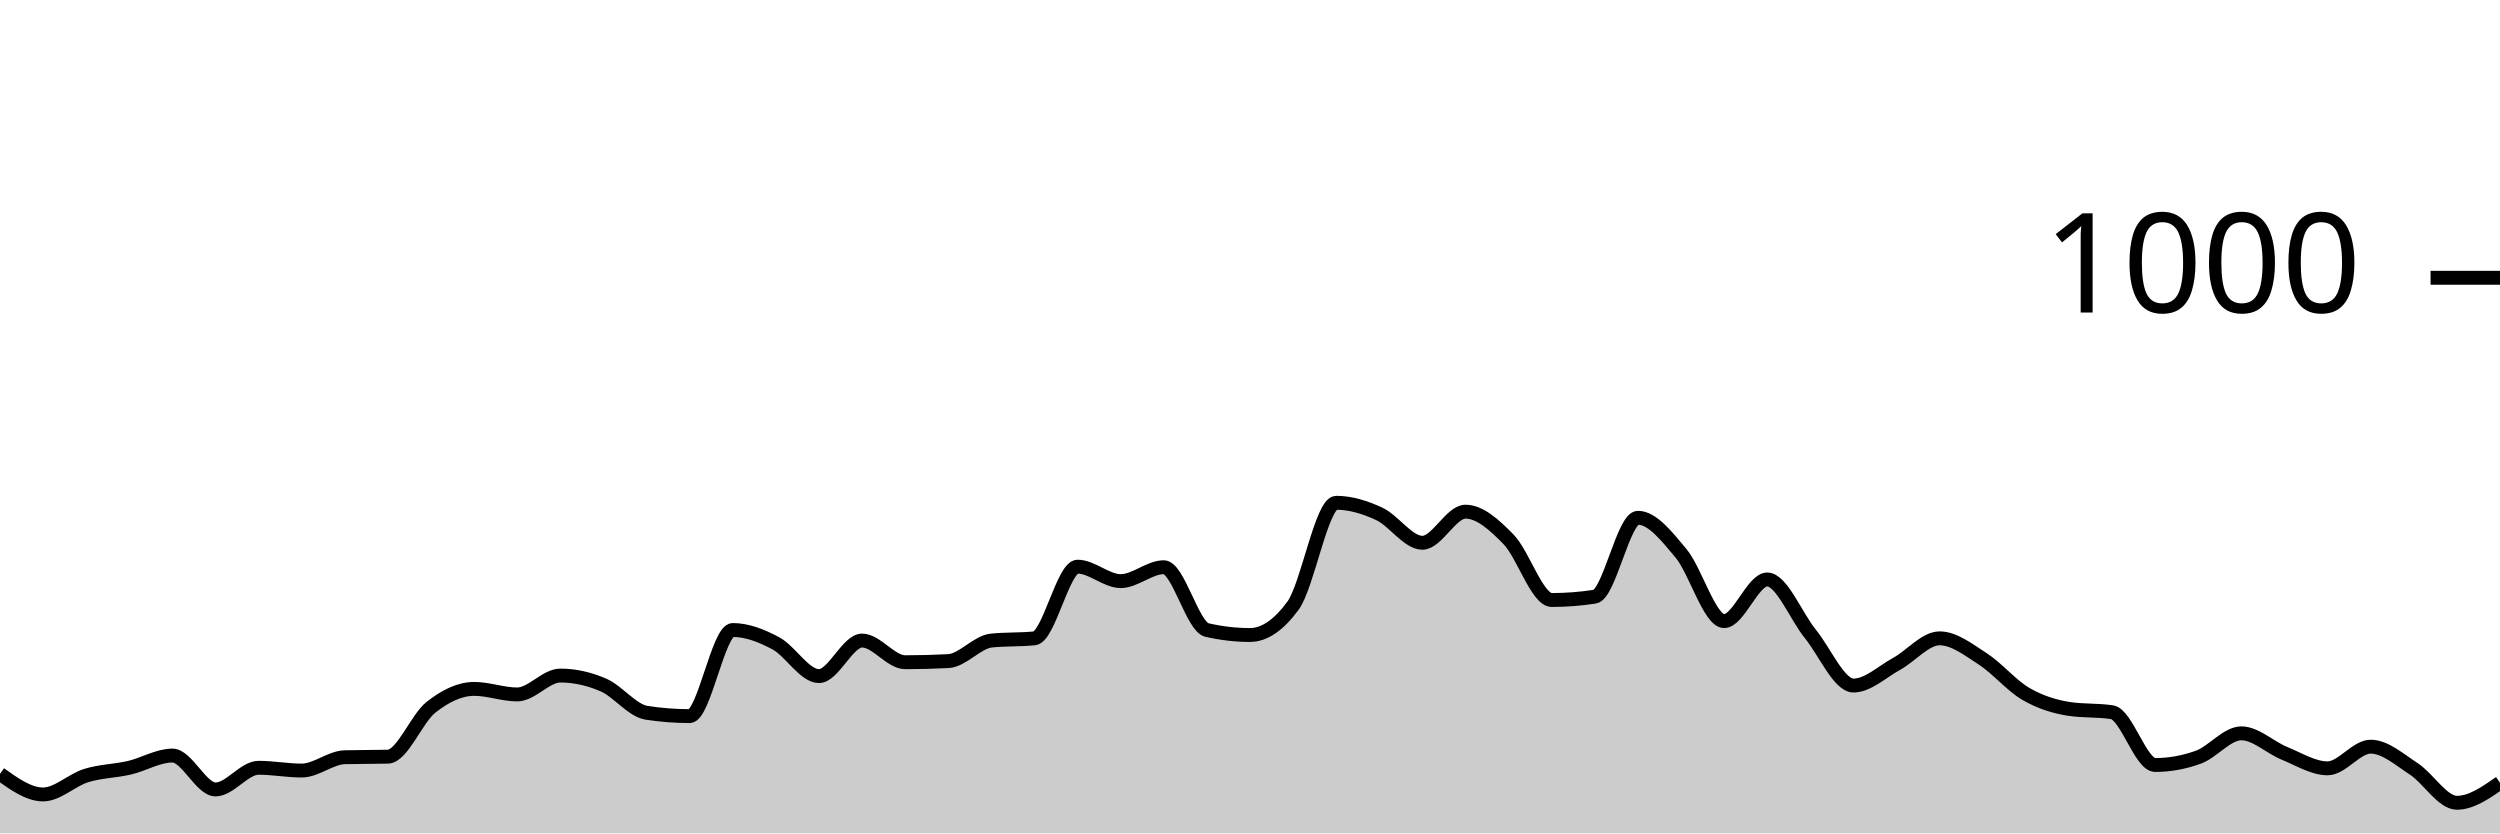
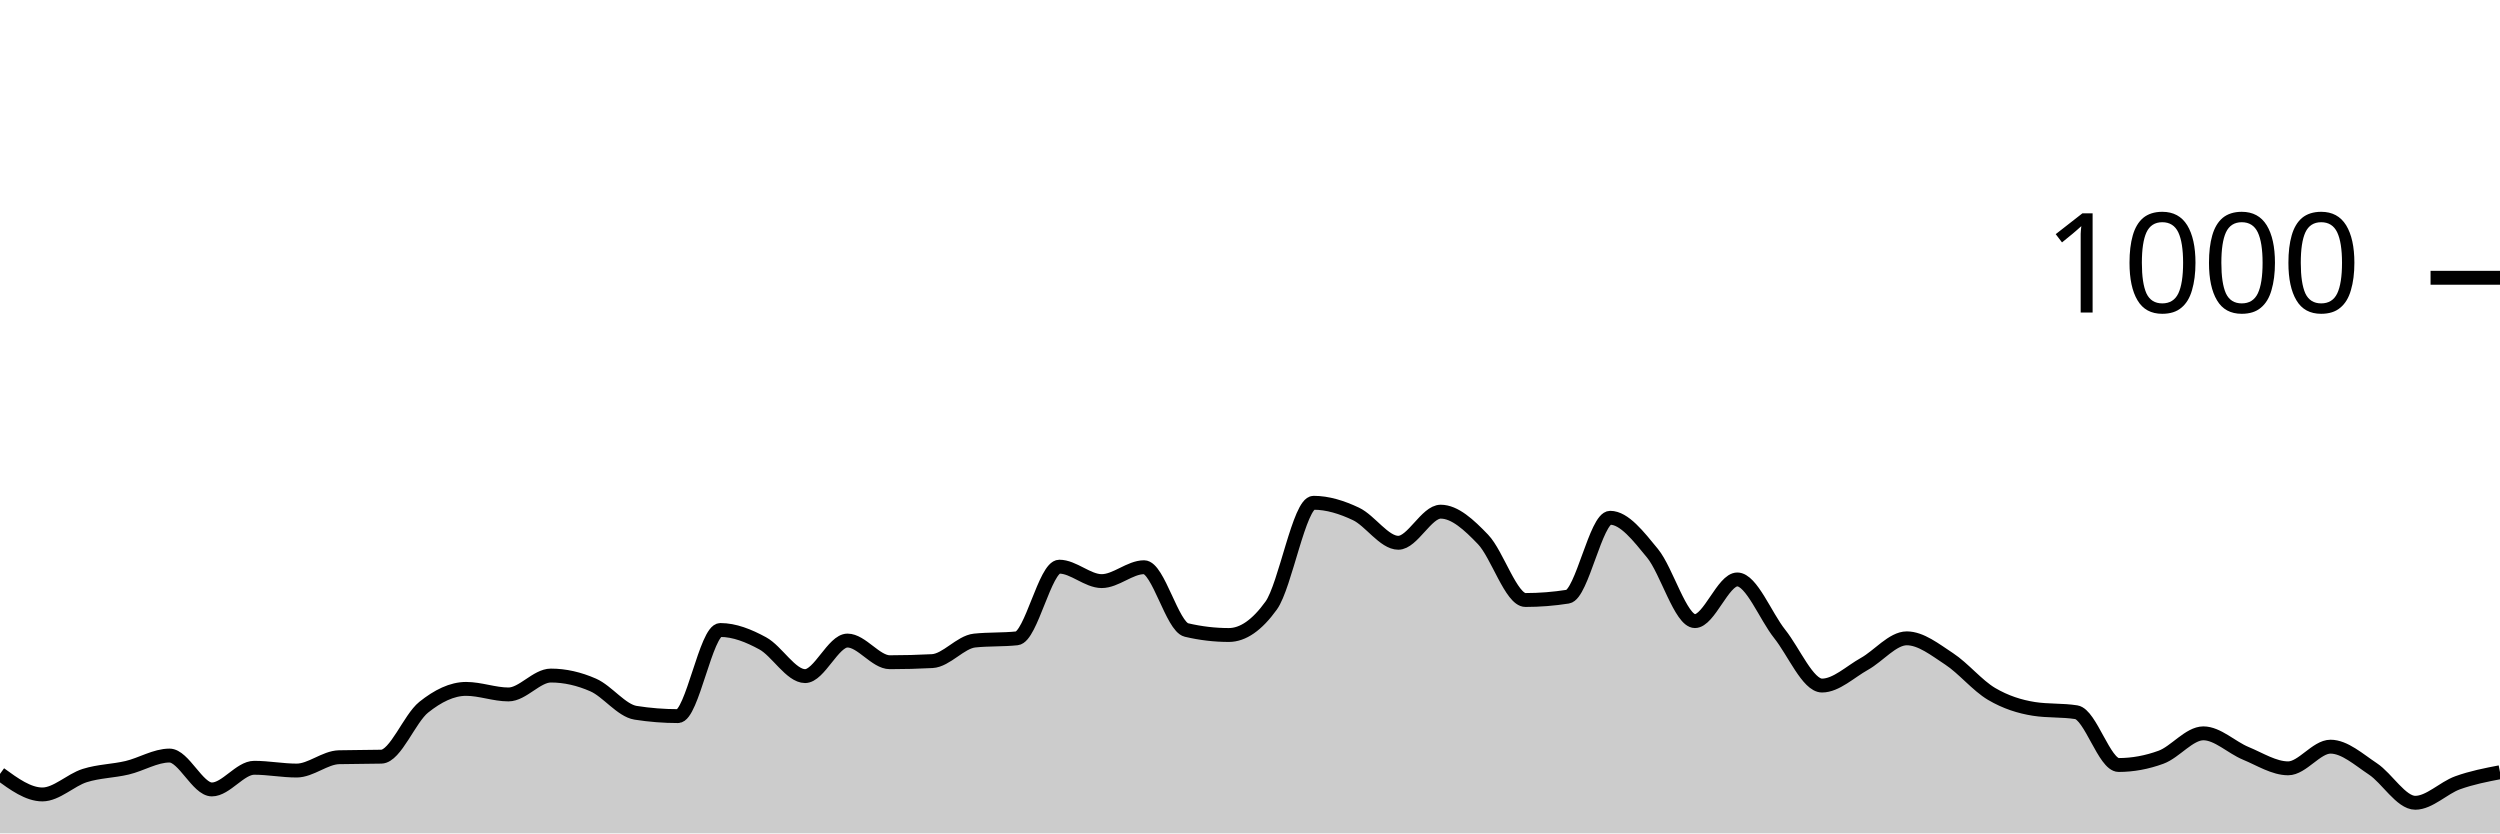
<svg xmlns="http://www.w3.org/2000/svg" viewBox="0 0 180 60">
  <g transform="translate(0,20)">
-     <path class="area" fill="rgba(0, 0, 0, 0.2)" d="M0,35.72C1.034,36.46,2.069,37.2,3.103,37.2C4.138,37.2,5.172,36.16,6.207,35.84C7.241,35.52,8.276,35.52,9.31,35.28C10.345,35.04,11.379,34.4,12.414,34.4C13.448,34.4,14.483,36.84,15.517,36.84C16.552,36.84,17.586,35.28,18.621,35.28C19.655,35.28,20.69,35.48,21.724,35.48C22.759,35.48,23.793,34.547,24.828,34.52C25.862,34.493,26.897,34.507,27.931,34.48C28.966,34.453,30,31.733,31.034,30.92C32.069,30.107,33.103,29.6,34.138,29.6C35.172,29.6,36.207,30,37.241,30C38.276,30,39.31,28.64,40.345,28.64C41.379,28.64,42.414,28.873,43.448,29.32C44.483,29.767,45.517,31.16,46.552,31.32C47.586,31.48,48.621,31.56,49.655,31.56C50.69,31.56,51.724,25.36,52.759,25.36C53.793,25.36,54.828,25.767,55.862,26.32C56.897,26.873,57.931,28.68,58.966,28.68C60,28.68,61.034,26.12,62.069,26.12C63.103,26.12,64.138,27.68,65.172,27.68C66.207,27.68,67.241,27.653,68.276,27.6C69.31,27.547,70.345,26.227,71.379,26.12C72.414,26.013,73.448,26.067,74.483,25.96C75.517,25.853,76.552,20.8,77.586,20.8C78.621,20.8,79.655,21.84,80.69,21.84C81.724,21.84,82.759,20.84,83.793,20.84C84.828,20.84,85.862,25.12,86.897,25.36C87.931,25.6,88.966,25.72,90,25.72C91.034,25.72,92.069,25.013,93.103,23.6C94.138,22.187,95.172,16.2,96.207,16.2C97.241,16.2,98.276,16.52,99.31,17C100.345,17.48,101.379,19.08,102.414,19.08C103.448,19.08,104.483,16.84,105.517,16.84C106.552,16.84,107.586,17.78,108.621,18.84C109.655,19.9,110.69,23.2,111.724,23.2C112.759,23.2,113.793,23.12,114.828,22.96C115.862,22.8,116.897,17.28,117.931,17.28C118.966,17.28,120,18.6,121.034,19.84C122.069,21.08,123.103,24.72,124.138,24.72C125.172,24.72,126.207,21.72,127.241,21.72C128.276,21.72,129.31,24.367,130.345,25.64C131.379,26.913,132.414,29.36,133.448,29.36C134.483,29.36,135.517,28.367,136.552,27.8C137.586,27.233,138.621,25.96,139.655,25.96C140.69,25.96,141.724,26.773,142.759,27.44C143.793,28.107,144.828,29.36,145.862,29.96C146.897,30.56,147.931,30.88,148.966,31.04C150,31.2,151.034,31.12,152.069,31.28C153.103,31.44,154.138,35.08,155.172,35.08C156.207,35.08,157.241,34.893,158.276,34.52C159.31,34.147,160.345,32.8,161.379,32.8C162.414,32.8,163.448,33.82,164.483,34.24C165.517,34.66,166.552,35.32,167.586,35.32C168.621,35.32,169.655,33.76,170.69,33.76C171.724,33.76,172.759,34.687,173.793,35.36C174.828,36.033,175.862,37.8,176.897,37.8C177.931,37.8,178.966,37.08,180,36.36L180,40C178.966,40,177.931,40,176.897,40C175.862,40,174.828,40,173.793,40C172.759,40,171.724,40,170.69,40C169.655,40,168.621,40,167.586,40C166.552,40,165.517,40,164.483,40C163.448,40,162.414,40,161.379,40C160.345,40,159.31,40,158.276,40C157.241,40,156.207,40,155.172,40C154.138,40,153.103,40,152.069,40C151.034,40,150,40,148.966,40C147.931,40,146.897,40,145.862,40C144.828,40,143.793,40,142.759,40C141.724,40,140.69,40,139.655,40C138.621,40,137.586,40,136.552,40C135.517,40,134.483,40,133.448,40C132.414,40,131.379,40,130.345,40C129.31,40,128.276,40,127.241,40C126.207,40,125.172,40,124.138,40C123.103,40,122.069,40,121.034,40C120,40,118.966,40,117.931,40C116.897,40,115.862,40,114.828,40C113.793,40,112.759,40,111.724,40C110.69,40,109.655,40,108.621,40C107.586,40,106.552,40,105.517,40C104.483,40,103.448,40,102.414,40C101.379,40,100.345,40,99.31,40C98.276,40,97.241,40,96.207,40C95.172,40,94.138,40,93.103,40C92.069,40,91.034,40,90,40C88.966,40,87.931,40,86.897,40C85.862,40,84.828,40,83.793,40C82.759,40,81.724,40,80.69,40C79.655,40,78.621,40,77.586,40C76.552,40,75.517,40,74.483,40C73.448,40,72.414,40,71.379,40C70.345,40,69.31,40,68.276,40C67.241,40,66.207,40,65.172,40C64.138,40,63.103,40,62.069,40C61.034,40,60,40,58.966,40C57.931,40,56.897,40,55.862,40C54.828,40,53.793,40,52.759,40C51.724,40,50.69,40,49.655,40C48.621,40,47.586,40,46.552,40C45.517,40,44.483,40,43.448,40C42.414,40,41.379,40,40.345,40C39.31,40,38.276,40,37.241,40C36.207,40,35.172,40,34.138,40C33.103,40,32.069,40,31.034,40C30,40,28.966,40,27.931,40C26.897,40,25.862,40,24.828,40C23.793,40,22.759,40,21.724,40C20.69,40,19.655,40,18.621,40C17.586,40,16.552,40,15.517,40C14.483,40,13.448,40,12.414,40C11.379,40,10.345,40,9.31,40C8.276,40,7.241,40,6.207,40C5.172,40,4.138,40,3.103,40C2.069,40,1.034,40,0,40Z" />
-     <path class="line" stroke="black" fill="none" d="M0,35.72C1.034,36.46,2.069,37.2,3.103,37.2C4.138,37.2,5.172,36.16,6.207,35.84C7.241,35.52,8.276,35.52,9.31,35.28C10.345,35.04,11.379,34.4,12.414,34.4C13.448,34.4,14.483,36.84,15.517,36.84C16.552,36.84,17.586,35.28,18.621,35.28C19.655,35.28,20.69,35.48,21.724,35.48C22.759,35.48,23.793,34.547,24.828,34.52C25.862,34.493,26.897,34.507,27.931,34.48C28.966,34.453,30,31.733,31.034,30.92C32.069,30.107,33.103,29.6,34.138,29.6C35.172,29.6,36.207,30,37.241,30C38.276,30,39.31,28.64,40.345,28.64C41.379,28.64,42.414,28.873,43.448,29.32C44.483,29.767,45.517,31.16,46.552,31.32C47.586,31.48,48.621,31.56,49.655,31.56C50.69,31.56,51.724,25.36,52.759,25.36C53.793,25.36,54.828,25.767,55.862,26.32C56.897,26.873,57.931,28.68,58.966,28.68C60,28.68,61.034,26.12,62.069,26.12C63.103,26.12,64.138,27.68,65.172,27.68C66.207,27.68,67.241,27.653,68.276,27.6C69.31,27.547,70.345,26.227,71.379,26.12C72.414,26.013,73.448,26.067,74.483,25.96C75.517,25.853,76.552,20.8,77.586,20.8C78.621,20.8,79.655,21.84,80.69,21.84C81.724,21.84,82.759,20.84,83.793,20.84C84.828,20.84,85.862,25.12,86.897,25.36C87.931,25.6,88.966,25.72,90,25.72C91.034,25.72,92.069,25.013,93.103,23.6C94.138,22.187,95.172,16.2,96.207,16.2C97.241,16.2,98.276,16.52,99.31,17C100.345,17.48,101.379,19.08,102.414,19.08C103.448,19.08,104.483,16.84,105.517,16.84C106.552,16.84,107.586,17.78,108.621,18.84C109.655,19.9,110.69,23.2,111.724,23.2C112.759,23.2,113.793,23.12,114.828,22.96C115.862,22.8,116.897,17.28,117.931,17.28C118.966,17.28,120,18.6,121.034,19.84C122.069,21.08,123.103,24.72,124.138,24.72C125.172,24.72,126.207,21.72,127.241,21.72C128.276,21.72,129.31,24.367,130.345,25.64C131.379,26.913,132.414,29.36,133.448,29.36C134.483,29.36,135.517,28.367,136.552,27.8C137.586,27.233,138.621,25.96,139.655,25.96C140.69,25.96,141.724,26.773,142.759,27.44C143.793,28.107,144.828,29.36,145.862,29.96C146.897,30.56,147.931,30.88,148.966,31.04C150,31.2,151.034,31.12,152.069,31.28C153.103,31.44,154.138,35.08,155.172,35.08C156.207,35.08,157.241,34.893,158.276,34.52C159.31,34.147,160.345,32.8,161.379,32.8C162.414,32.8,163.448,33.82,164.483,34.24C165.517,34.66,166.552,35.32,167.586,35.32C168.621,35.32,169.655,33.76,170.69,33.76C171.724,33.76,172.759,34.687,173.793,35.36C174.828,36.033,175.862,37.8,176.897,37.8C177.931,37.8,178.966,37.08,180,36.36" />
+     <path class="area" fill="rgba(0, 0, 0, 0.2)" d="M0,35.72C1.017,36.46,2.034,37.2,3.051,37.2C4.068,37.2,5.085,36.16,6.102,35.84C7.119,35.52,8.136,35.52,9.153,35.28C10.169,35.04,11.186,34.4,12.203,34.4C13.22,34.4,14.237,36.84,15.254,36.84C16.271,36.84,17.288,35.28,18.305,35.28C19.322,35.28,20.339,35.48,21.356,35.48C22.373,35.48,23.39,34.547,24.407,34.52C25.424,34.493,26.441,34.507,27.458,34.48C28.475,34.453,29.492,31.733,30.508,30.92C31.525,30.107,32.542,29.6,33.559,29.6C34.576,29.6,35.593,30,36.61,30C37.627,30,38.644,28.64,39.661,28.64C40.678,28.64,41.695,28.873,42.712,29.32C43.729,29.767,44.746,31.16,45.763,31.32C46.78,31.48,47.797,31.56,48.814,31.56C49.831,31.56,50.847,25.36,51.864,25.36C52.881,25.36,53.898,25.767,54.915,26.32C55.932,26.873,56.949,28.68,57.966,28.68C58.983,28.68,60,26.12,61.017,26.12C62.034,26.12,63.051,27.68,64.068,27.68C65.085,27.68,66.102,27.653,67.119,27.6C68.136,27.547,69.153,26.227,70.169,26.12C71.186,26.013,72.203,26.067,73.22,25.96C74.237,25.853,75.254,20.8,76.271,20.8C77.288,20.8,78.305,21.84,79.322,21.84C80.339,21.84,81.356,20.84,82.373,20.84C83.39,20.84,84.407,25.12,85.424,25.36C86.441,25.6,87.458,25.72,88.475,25.72C89.492,25.72,90.508,25.013,91.525,23.6C92.542,22.187,93.559,16.2,94.576,16.2C95.593,16.2,96.61,16.52,97.627,17C98.644,17.48,99.661,19.08,100.678,19.08C101.695,19.08,102.712,16.84,103.729,16.84C104.746,16.84,105.763,17.78,106.78,18.84C107.797,19.9,108.814,23.2,109.831,23.2C110.847,23.2,111.864,23.12,112.881,22.96C113.898,22.8,114.915,17.28,115.932,17.28C116.949,17.28,117.966,18.6,118.983,19.84C120,21.08,121.017,24.72,122.034,24.72C123.051,24.72,124.068,21.72,125.085,21.72C126.102,21.72,127.119,24.367,128.136,25.64C129.153,26.913,130.169,29.36,131.186,29.36C132.203,29.36,133.22,28.367,134.237,27.8C135.254,27.233,136.271,25.96,137.288,25.96C138.305,25.96,139.322,26.773,140.339,27.44C141.356,28.107,142.373,29.36,143.39,29.96C144.407,30.56,145.424,30.88,146.441,31.04C147.458,31.2,148.475,31.12,149.492,31.28C150.508,31.44,151.525,35.08,152.542,35.08C153.559,35.08,154.576,34.893,155.593,34.52C156.61,34.147,157.627,32.8,158.644,32.8C159.661,32.8,160.678,33.82,161.695,34.24C162.712,34.66,163.729,35.32,164.746,35.32C165.763,35.32,166.78,33.76,167.797,33.76C168.814,33.76,169.831,34.687,170.847,35.36C171.864,36.033,172.881,37.8,173.898,37.8C174.915,37.8,175.932,36.727,176.949,36.36C177.966,35.993,178.983,35.797,180,35.6L180,40C178.983,40,177.966,40,176.949,40C175.932,40,174.915,40,173.898,40C172.881,40,171.864,40,170.847,40C169.831,40,168.814,40,167.797,40C166.78,40,165.763,40,164.746,40C163.729,40,162.712,40,161.695,40C160.678,40,159.661,40,158.644,40C157.627,40,156.61,40,155.593,40C154.576,40,153.559,40,152.542,40C151.525,40,150.508,40,149.492,40C148.475,40,147.458,40,146.441,40C145.424,40,144.407,40,143.39,40C142.373,40,141.356,40,140.339,40C139.322,40,138.305,40,137.288,40C136.271,40,135.254,40,134.237,40C133.22,40,132.203,40,131.186,40C130.169,40,129.153,40,128.136,40C127.119,40,126.102,40,125.085,40C124.068,40,123.051,40,122.034,40C121.017,40,120,40,118.983,40C117.966,40,116.949,40,115.932,40C114.915,40,113.898,40,112.881,40C111.864,40,110.847,40,109.831,40C108.814,40,107.797,40,106.78,40C105.763,40,104.746,40,103.729,40C102.712,40,101.695,40,100.678,40C99.661,40,98.644,40,97.627,40C96.61,40,95.593,40,94.576,40C93.559,40,92.542,40,91.525,40C90.508,40,89.492,40,88.475,40C87.458,40,86.441,40,85.424,40C84.407,40,83.39,40,82.373,40C81.356,40,80.339,40,79.322,40C78.305,40,77.288,40,76.271,40C75.254,40,74.237,40,73.22,40C72.203,40,71.186,40,70.169,40C69.153,40,68.136,40,67.119,40C66.102,40,65.085,40,64.068,40C63.051,40,62.034,40,61.017,40C60,40,58.983,40,57.966,40C56.949,40,55.932,40,54.915,40C53.898,40,52.881,40,51.864,40C50.847,40,49.831,40,48.814,40C47.797,40,46.78,40,45.763,40C44.746,40,43.729,40,42.712,40C41.695,40,40.678,40,39.661,40C38.644,40,37.627,40,36.61,40C35.593,40,34.576,40,33.559,40C32.542,40,31.525,40,30.508,40C29.492,40,28.475,40,27.458,40C26.441,40,25.424,40,24.407,40C23.39,40,22.373,40,21.356,40C20.339,40,19.322,40,18.305,40C17.288,40,16.271,40,15.254,40C14.237,40,13.22,40,12.203,40C11.186,40,10.169,40,9.153,40C8.136,40,7.119,40,6.102,40C5.085,40,4.068,40,3.051,40C2.034,40,1.017,40,0,40Z" />
+     <path class="line" stroke="black" fill="none" d="M0,35.72C1.017,36.46,2.034,37.2,3.051,37.2C4.068,37.2,5.085,36.16,6.102,35.84C7.119,35.52,8.136,35.52,9.153,35.28C10.169,35.04,11.186,34.4,12.203,34.4C13.22,34.4,14.237,36.84,15.254,36.84C16.271,36.84,17.288,35.28,18.305,35.28C19.322,35.28,20.339,35.48,21.356,35.48C22.373,35.48,23.39,34.547,24.407,34.52C25.424,34.493,26.441,34.507,27.458,34.48C28.475,34.453,29.492,31.733,30.508,30.92C31.525,30.107,32.542,29.6,33.559,29.6C34.576,29.6,35.593,30,36.61,30C37.627,30,38.644,28.64,39.661,28.64C40.678,28.64,41.695,28.873,42.712,29.32C43.729,29.767,44.746,31.16,45.763,31.32C46.78,31.48,47.797,31.56,48.814,31.56C49.831,31.56,50.847,25.36,51.864,25.36C52.881,25.36,53.898,25.767,54.915,26.32C55.932,26.873,56.949,28.68,57.966,28.68C58.983,28.68,60,26.12,61.017,26.12C62.034,26.12,63.051,27.68,64.068,27.68C65.085,27.68,66.102,27.653,67.119,27.6C68.136,27.547,69.153,26.227,70.169,26.12C71.186,26.013,72.203,26.067,73.22,25.96C74.237,25.853,75.254,20.8,76.271,20.8C77.288,20.8,78.305,21.84,79.322,21.84C80.339,21.84,81.356,20.84,82.373,20.84C83.39,20.84,84.407,25.12,85.424,25.36C86.441,25.6,87.458,25.72,88.475,25.72C89.492,25.72,90.508,25.013,91.525,23.6C92.542,22.187,93.559,16.2,94.576,16.2C95.593,16.2,96.61,16.52,97.627,17C98.644,17.48,99.661,19.08,100.678,19.08C101.695,19.08,102.712,16.84,103.729,16.84C104.746,16.84,105.763,17.78,106.78,18.84C107.797,19.9,108.814,23.2,109.831,23.2C110.847,23.2,111.864,23.12,112.881,22.96C113.898,22.8,114.915,17.28,115.932,17.28C116.949,17.28,117.966,18.6,118.983,19.84C120,21.08,121.017,24.72,122.034,24.72C123.051,24.72,124.068,21.72,125.085,21.72C126.102,21.72,127.119,24.367,128.136,25.64C129.153,26.913,130.169,29.36,131.186,29.36C132.203,29.36,133.22,28.367,134.237,27.8C135.254,27.233,136.271,25.96,137.288,25.96C138.305,25.96,139.322,26.773,140.339,27.44C141.356,28.107,142.373,29.36,143.39,29.96C144.407,30.56,145.424,30.88,146.441,31.04C147.458,31.2,148.475,31.12,149.492,31.28C150.508,31.44,151.525,35.08,152.542,35.08C153.559,35.08,154.576,34.893,155.593,34.52C156.61,34.147,157.627,32.8,158.644,32.8C159.661,32.8,160.678,33.82,161.695,34.24C162.712,34.66,163.729,35.32,164.746,35.32C165.763,35.32,166.78,33.76,167.797,33.76C168.814,33.76,169.831,34.687,170.847,35.36C171.864,36.033,172.881,37.8,173.898,37.8C174.915,37.8,175.932,36.727,176.949,36.36C177.966,35.993,178.983,35.797,180,35.6" />
    <path class="axis-ceiling" stroke-width="1" stroke="black" fill="none" d="M175,0L180,0" />
    <text class="axis-ceiling-label" font-family="sans-serif" text-anchor="end" font-size="10px" x="170" y="2.5">1000</text>
  </g>
</svg>
